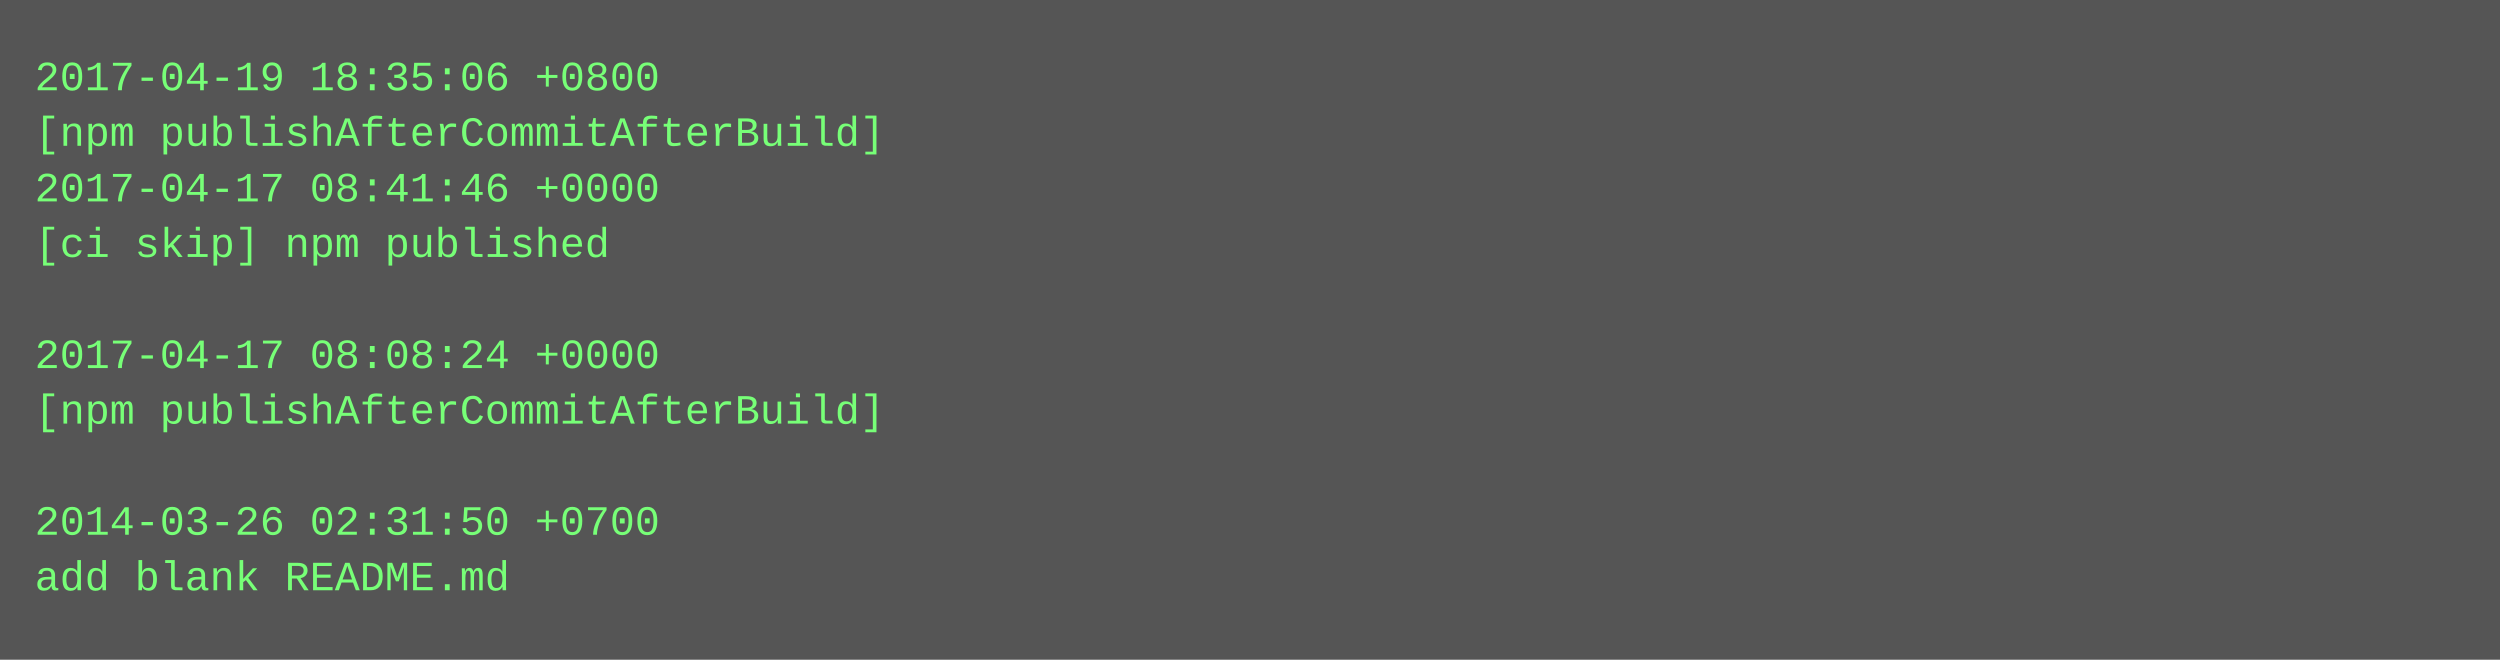
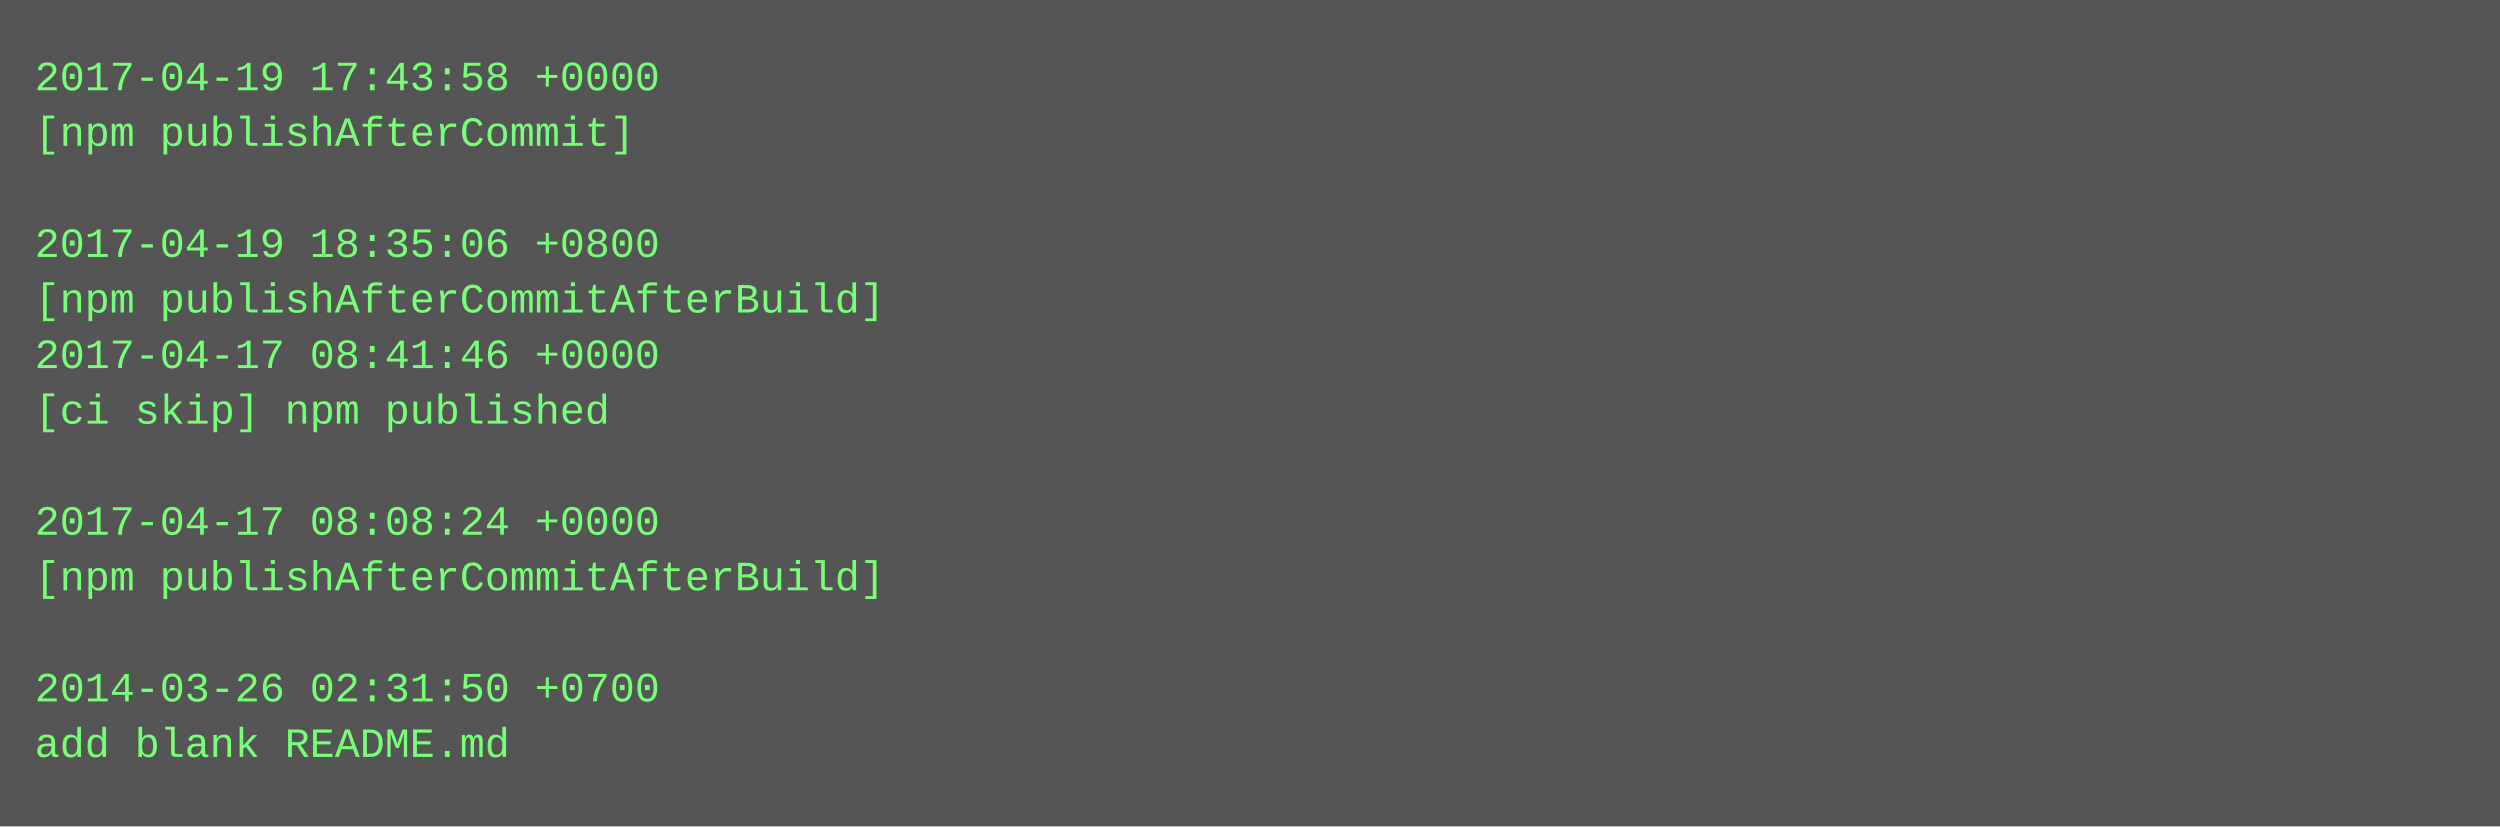
- <svg xmlns="http://www.w3.org/2000/svg" height="190" width="720">
-   <rect height="190" fill="#555" width="720" />
+ <svg xmlns="http://www.w3.org/2000/svg" height="238" width="720">
+   <rect height="238" fill="#555" width="720" />
  <text fill="#7f7" font-family="Courier New" font-size="12" xml:space="preserve">
-     <tspan x="10" y="26">2017-04-19 18:35:06 +0800</tspan>
-     <tspan x="10" y="42">[npm publishAfterCommitAfterBuild]</tspan>
-     <tspan x="10" y="58">2017-04-17 08:41:46 +0000</tspan>
-     <tspan x="10" y="74">[ci skip] npm published</tspan>
-     <tspan x="10" y="90" />
-     <tspan x="10" y="106">2017-04-17 08:08:24 +0000</tspan>
-     <tspan x="10" y="122">[npm publishAfterCommitAfterBuild]</tspan>
+     <tspan x="10" y="26">2017-04-19 17:43:58 +0000</tspan>
+     <tspan x="10" y="42">[npm publishAfterCommit]</tspan>
+     <tspan x="10" y="58" />
+     <tspan x="10" y="74">2017-04-19 18:35:06 +0800</tspan>
+     <tspan x="10" y="90">[npm publishAfterCommitAfterBuild]</tspan>
+     <tspan x="10" y="106">2017-04-17 08:41:46 +0000</tspan>
+     <tspan x="10" y="122">[ci skip] npm published</tspan>
    <tspan x="10" y="138" />
-     <tspan x="10" y="154">2014-03-26 02:31:50 +0700</tspan>
-     <tspan x="10" y="170">add blank README.md</tspan>
+     <tspan x="10" y="154">2017-04-17 08:08:24 +0000</tspan>
+     <tspan x="10" y="170">[npm publishAfterCommitAfterBuild]</tspan>
+     <tspan x="10" y="186" />
+     <tspan x="10" y="202">2014-03-26 02:31:50 +0700</tspan>
+     <tspan x="10" y="218">add blank README.md</tspan>
  </text>
</svg>
